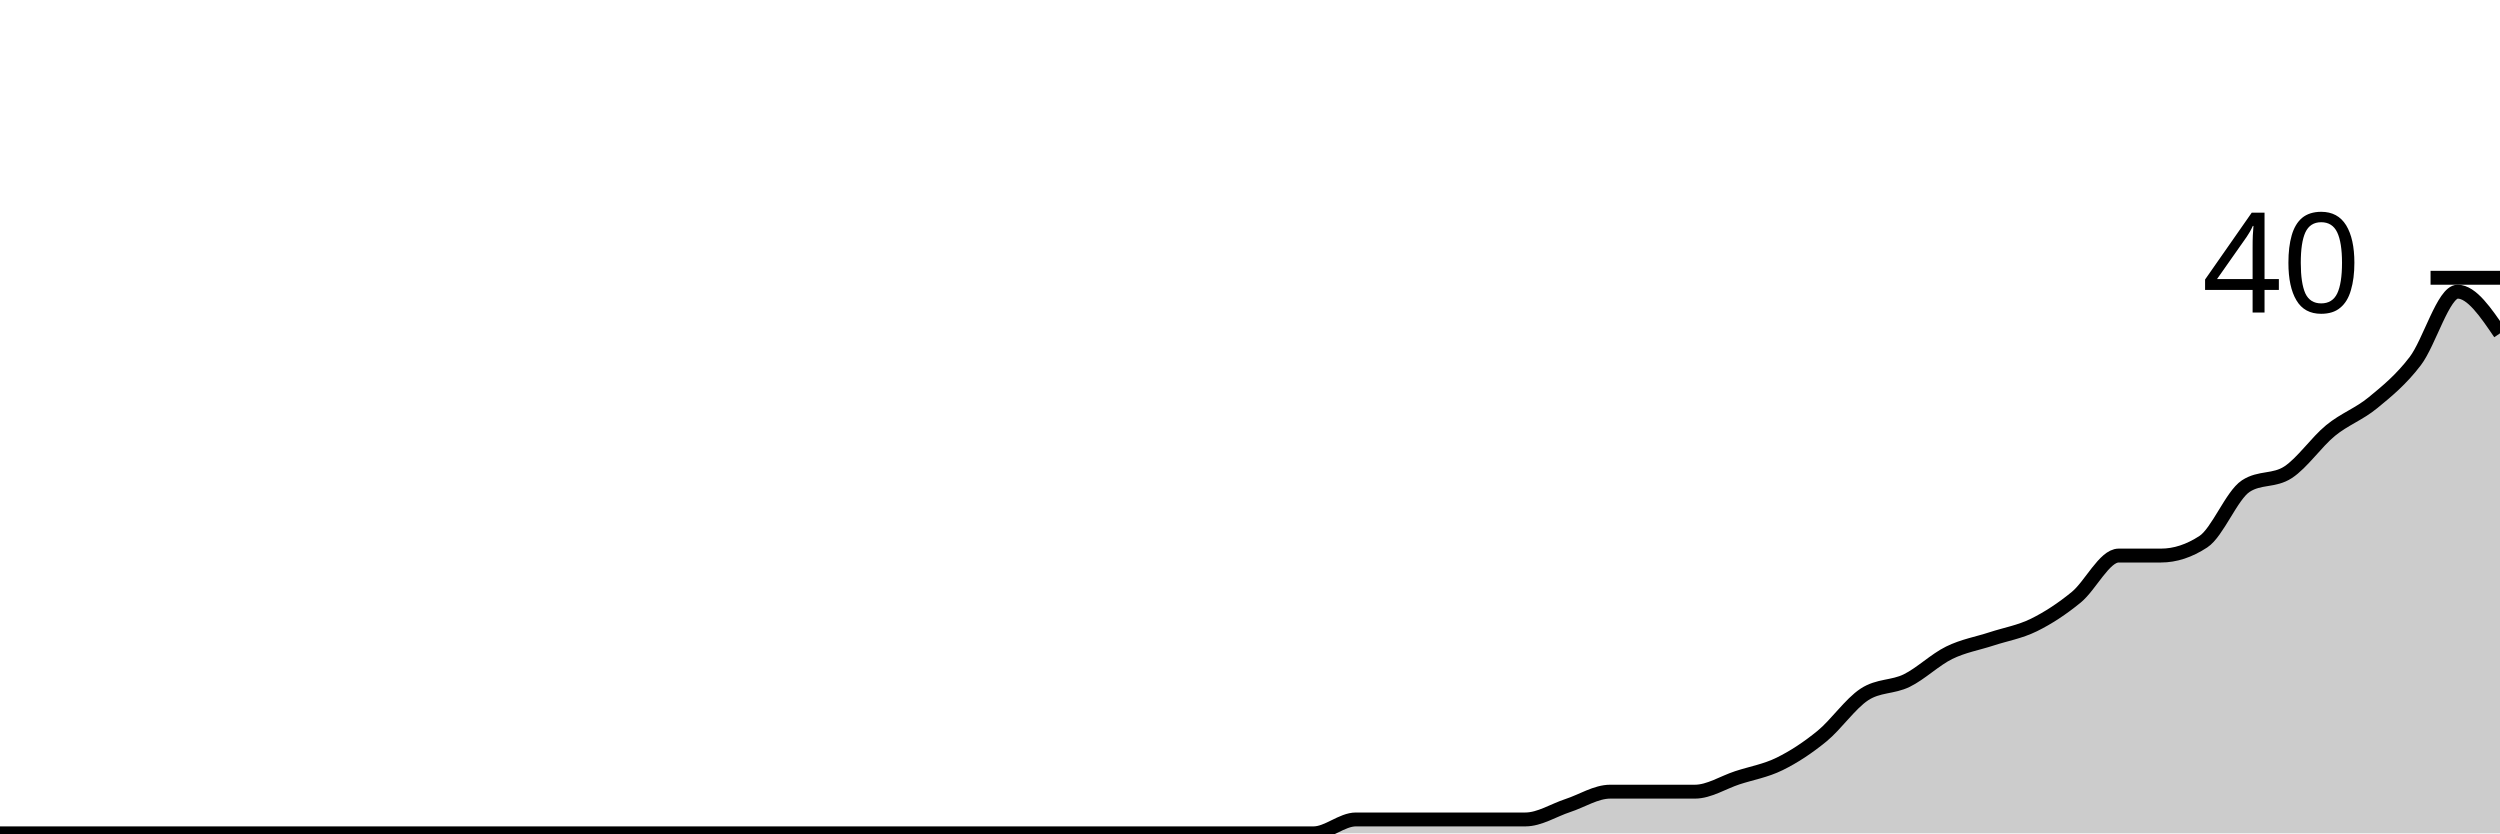
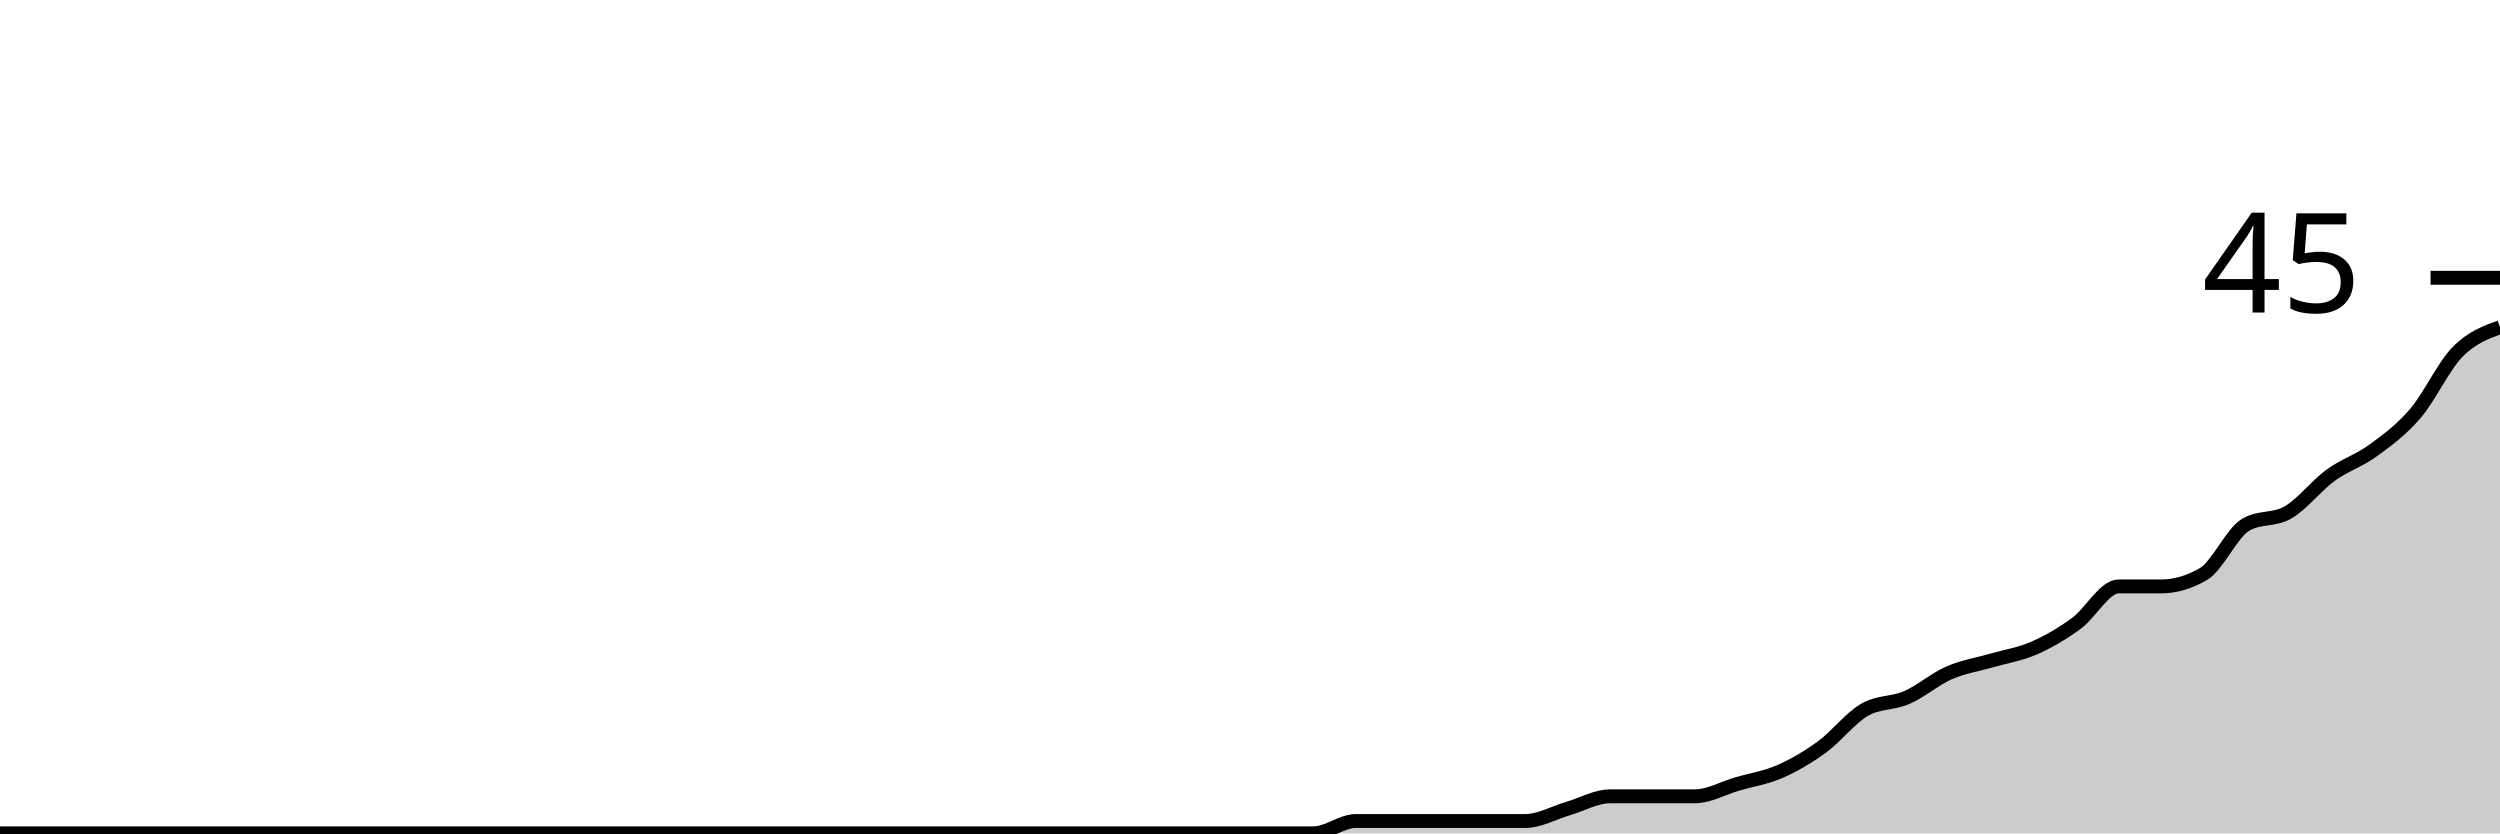
<svg xmlns="http://www.w3.org/2000/svg" viewBox="0 0 180 60">
  <g transform="translate(0,20)">
-     <path class="area" fill="rgba(0, 0, 0, 0.2)" d="M0,40C1.017,40,2.034,40,3.051,40C4.068,40,5.085,40,6.102,40C7.119,40,8.136,40,9.153,40C10.169,40,11.186,40,12.203,40C13.22,40,14.237,40,15.254,40C16.271,40,17.288,40,18.305,40C19.322,40,20.339,40,21.356,40C22.373,40,23.39,40,24.407,40C25.424,40,26.441,40,27.458,40C28.475,40,29.492,40,30.508,40C31.525,40,32.542,40,33.559,40C34.576,40,35.593,40,36.61,40C37.627,40,38.644,40,39.661,40C40.678,40,41.695,40,42.712,40C43.729,40,44.746,40,45.763,40C46.78,40,47.797,40,48.814,40C49.831,40,50.847,40,51.864,40C52.881,40,53.898,40,54.915,40C55.932,40,56.949,40,57.966,40C58.983,40,60,40,61.017,40C62.034,40,63.051,40,64.068,40C65.085,40,66.102,40,67.119,40C68.136,40,69.153,40,70.169,40C71.186,40,72.203,40,73.22,40C74.237,40,75.254,40,76.271,40C77.288,40,78.305,40,79.322,40C80.339,40,81.356,40,82.373,40C83.39,40,84.407,40,85.424,40C86.441,40,87.458,40,88.475,40C89.492,40,90.508,40,91.525,40C92.542,40,93.559,40,94.576,40C95.593,40,96.61,39,97.627,39C98.644,39,99.661,39,100.678,39C101.695,39,102.712,39,103.729,39C104.746,39,105.763,39,106.78,39C107.797,39,108.814,39,109.831,39C110.847,39,111.864,38.333,112.881,38C113.898,37.667,114.915,37,115.932,37C116.949,37,117.966,37,118.983,37C120,37,121.017,37,122.034,37C123.051,37,124.068,36.333,125.085,36C126.102,35.667,127.119,35.5,128.136,35C129.153,34.5,130.169,33.833,131.186,33C132.203,32.167,133.22,30.667,134.237,30C135.254,29.333,136.271,29.5,137.288,29C138.305,28.5,139.322,27.5,140.339,27C141.356,26.5,142.373,26.333,143.39,26C144.407,25.667,145.424,25.5,146.441,25C147.458,24.5,148.475,23.833,149.492,23C150.508,22.167,151.525,20,152.542,20C153.559,20,154.576,20,155.593,20C156.61,20,157.627,19.667,158.644,19C159.661,18.333,160.678,15.667,161.695,15C162.712,14.333,163.729,14.667,164.746,14C165.763,13.333,166.78,11.833,167.797,11C168.814,10.167,169.831,9.833,170.847,9C171.864,8.167,172.881,7.333,173.898,6C174.915,4.667,175.932,1,176.949,1C177.966,1,178.983,2.5,180,4L180,40C178.983,40,177.966,40,176.949,40C175.932,40,174.915,40,173.898,40C172.881,40,171.864,40,170.847,40C169.831,40,168.814,40,167.797,40C166.78,40,165.763,40,164.746,40C163.729,40,162.712,40,161.695,40C160.678,40,159.661,40,158.644,40C157.627,40,156.61,40,155.593,40C154.576,40,153.559,40,152.542,40C151.525,40,150.508,40,149.492,40C148.475,40,147.458,40,146.441,40C145.424,40,144.407,40,143.39,40C142.373,40,141.356,40,140.339,40C139.322,40,138.305,40,137.288,40C136.271,40,135.254,40,134.237,40C133.22,40,132.203,40,131.186,40C130.169,40,129.153,40,128.136,40C127.119,40,126.102,40,125.085,40C124.068,40,123.051,40,122.034,40C121.017,40,120,40,118.983,40C117.966,40,116.949,40,115.932,40C114.915,40,113.898,40,112.881,40C111.864,40,110.847,40,109.831,40C108.814,40,107.797,40,106.78,40C105.763,40,104.746,40,103.729,40C102.712,40,101.695,40,100.678,40C99.661,40,98.644,40,97.627,40C96.61,40,95.593,40,94.576,40C93.559,40,92.542,40,91.525,40C90.508,40,89.492,40,88.475,40C87.458,40,86.441,40,85.424,40C84.407,40,83.39,40,82.373,40C81.356,40,80.339,40,79.322,40C78.305,40,77.288,40,76.271,40C75.254,40,74.237,40,73.22,40C72.203,40,71.186,40,70.169,40C69.153,40,68.136,40,67.119,40C66.102,40,65.085,40,64.068,40C63.051,40,62.034,40,61.017,40C60,40,58.983,40,57.966,40C56.949,40,55.932,40,54.915,40C53.898,40,52.881,40,51.864,40C50.847,40,49.831,40,48.814,40C47.797,40,46.78,40,45.763,40C44.746,40,43.729,40,42.712,40C41.695,40,40.678,40,39.661,40C38.644,40,37.627,40,36.61,40C35.593,40,34.576,40,33.559,40C32.542,40,31.525,40,30.508,40C29.492,40,28.475,40,27.458,40C26.441,40,25.424,40,24.407,40C23.39,40,22.373,40,21.356,40C20.339,40,19.322,40,18.305,40C17.288,40,16.271,40,15.254,40C14.237,40,13.22,40,12.203,40C11.186,40,10.169,40,9.153,40C8.136,40,7.119,40,6.102,40C5.085,40,4.068,40,3.051,40C2.034,40,1.017,40,0,40Z" />
-     <path class="line" stroke="black" fill="none" d="M0,40C1.017,40,2.034,40,3.051,40C4.068,40,5.085,40,6.102,40C7.119,40,8.136,40,9.153,40C10.169,40,11.186,40,12.203,40C13.22,40,14.237,40,15.254,40C16.271,40,17.288,40,18.305,40C19.322,40,20.339,40,21.356,40C22.373,40,23.39,40,24.407,40C25.424,40,26.441,40,27.458,40C28.475,40,29.492,40,30.508,40C31.525,40,32.542,40,33.559,40C34.576,40,35.593,40,36.61,40C37.627,40,38.644,40,39.661,40C40.678,40,41.695,40,42.712,40C43.729,40,44.746,40,45.763,40C46.78,40,47.797,40,48.814,40C49.831,40,50.847,40,51.864,40C52.881,40,53.898,40,54.915,40C55.932,40,56.949,40,57.966,40C58.983,40,60,40,61.017,40C62.034,40,63.051,40,64.068,40C65.085,40,66.102,40,67.119,40C68.136,40,69.153,40,70.169,40C71.186,40,72.203,40,73.22,40C74.237,40,75.254,40,76.271,40C77.288,40,78.305,40,79.322,40C80.339,40,81.356,40,82.373,40C83.39,40,84.407,40,85.424,40C86.441,40,87.458,40,88.475,40C89.492,40,90.508,40,91.525,40C92.542,40,93.559,40,94.576,40C95.593,40,96.61,39,97.627,39C98.644,39,99.661,39,100.678,39C101.695,39,102.712,39,103.729,39C104.746,39,105.763,39,106.78,39C107.797,39,108.814,39,109.831,39C110.847,39,111.864,38.333,112.881,38C113.898,37.667,114.915,37,115.932,37C116.949,37,117.966,37,118.983,37C120,37,121.017,37,122.034,37C123.051,37,124.068,36.333,125.085,36C126.102,35.667,127.119,35.5,128.136,35C129.153,34.5,130.169,33.833,131.186,33C132.203,32.167,133.22,30.667,134.237,30C135.254,29.333,136.271,29.5,137.288,29C138.305,28.5,139.322,27.5,140.339,27C141.356,26.5,142.373,26.333,143.39,26C144.407,25.667,145.424,25.5,146.441,25C147.458,24.5,148.475,23.833,149.492,23C150.508,22.167,151.525,20,152.542,20C153.559,20,154.576,20,155.593,20C156.61,20,157.627,19.667,158.644,19C159.661,18.333,160.678,15.667,161.695,15C162.712,14.333,163.729,14.667,164.746,14C165.763,13.333,166.78,11.833,167.797,11C168.814,10.167,169.831,9.833,170.847,9C171.864,8.167,172.881,7.333,173.898,6C174.915,4.667,175.932,1,176.949,1C177.966,1,178.983,2.5,180,4" />
+     <path class="area" fill="rgba(0, 0, 0, 0.2)" d="M0,40C1.017,40,2.034,40,3.051,40C4.068,40,5.085,40,6.102,40C7.119,40,8.136,40,9.153,40C10.169,40,11.186,40,12.203,40C13.22,40,14.237,40,15.254,40C16.271,40,17.288,40,18.305,40C19.322,40,20.339,40,21.356,40C22.373,40,23.39,40,24.407,40C25.424,40,26.441,40,27.458,40C28.475,40,29.492,40,30.508,40C31.525,40,32.542,40,33.559,40C34.576,40,35.593,40,36.61,40C37.627,40,38.644,40,39.661,40C40.678,40,41.695,40,42.712,40C43.729,40,44.746,40,45.763,40C46.78,40,47.797,40,48.814,40C49.831,40,50.847,40,51.864,40C52.881,40,53.898,40,54.915,40C55.932,40,56.949,40,57.966,40C58.983,40,60,40,61.017,40C62.034,40,63.051,40,64.068,40C65.085,40,66.102,40,67.119,40C68.136,40,69.153,40,70.169,40C71.186,40,72.203,40,73.22,40C74.237,40,75.254,40,76.271,40C77.288,40,78.305,40,79.322,40C80.339,40,81.356,40,82.373,40C83.39,40,84.407,40,85.424,40C86.441,40,87.458,40,88.475,40C89.492,40,90.508,40,91.525,40C92.542,40,93.559,40,94.576,40C95.593,40,96.61,39.111,97.627,39.111C98.644,39.111,99.661,39.111,100.678,39.111C101.695,39.111,102.712,39.111,103.729,39.111C104.746,39.111,105.763,39.111,106.78,39.111C107.797,39.111,108.814,39.111,109.831,39.111C110.847,39.111,111.864,38.519,112.881,38.222C113.898,37.926,114.915,37.333,115.932,37.333C116.949,37.333,117.966,37.333,118.983,37.333C120,37.333,121.017,37.333,122.034,37.333C123.051,37.333,124.068,36.741,125.085,36.444C126.102,36.148,127.119,36,128.136,35.556C129.153,35.111,130.169,34.519,131.186,33.778C132.203,33.037,133.22,31.704,134.237,31.111C135.254,30.519,136.271,30.667,137.288,30.222C138.305,29.778,139.322,28.889,140.339,28.444C141.356,28,142.373,27.852,143.39,27.556C144.407,27.259,145.424,27.111,146.441,26.667C147.458,26.222,148.475,25.63,149.492,24.889C150.508,24.148,151.525,22.222,152.542,22.222C153.559,22.222,154.576,22.222,155.593,22.222C156.61,22.222,157.627,21.926,158.644,21.333C159.661,20.741,160.678,18.37,161.695,17.778C162.712,17.185,163.729,17.481,164.746,16.889C165.763,16.296,166.78,14.963,167.797,14.222C168.814,13.481,169.831,13.185,170.847,12.444C171.864,11.704,172.881,10.963,173.898,9.778C174.915,8.593,175.932,6.37,176.949,5.333C177.966,4.296,178.983,3.926,180,3.556L180,40C178.983,40,177.966,40,176.949,40C175.932,40,174.915,40,173.898,40C172.881,40,171.864,40,170.847,40C169.831,40,168.814,40,167.797,40C166.78,40,165.763,40,164.746,40C163.729,40,162.712,40,161.695,40C160.678,40,159.661,40,158.644,40C157.627,40,156.61,40,155.593,40C154.576,40,153.559,40,152.542,40C151.525,40,150.508,40,149.492,40C148.475,40,147.458,40,146.441,40C145.424,40,144.407,40,143.39,40C142.373,40,141.356,40,140.339,40C139.322,40,138.305,40,137.288,40C136.271,40,135.254,40,134.237,40C133.22,40,132.203,40,131.186,40C130.169,40,129.153,40,128.136,40C127.119,40,126.102,40,125.085,40C124.068,40,123.051,40,122.034,40C121.017,40,120,40,118.983,40C117.966,40,116.949,40,115.932,40C114.915,40,113.898,40,112.881,40C111.864,40,110.847,40,109.831,40C108.814,40,107.797,40,106.78,40C105.763,40,104.746,40,103.729,40C102.712,40,101.695,40,100.678,40C99.661,40,98.644,40,97.627,40C96.61,40,95.593,40,94.576,40C93.559,40,92.542,40,91.525,40C90.508,40,89.492,40,88.475,40C87.458,40,86.441,40,85.424,40C84.407,40,83.39,40,82.373,40C81.356,40,80.339,40,79.322,40C78.305,40,77.288,40,76.271,40C75.254,40,74.237,40,73.22,40C72.203,40,71.186,40,70.169,40C69.153,40,68.136,40,67.119,40C66.102,40,65.085,40,64.068,40C63.051,40,62.034,40,61.017,40C60,40,58.983,40,57.966,40C56.949,40,55.932,40,54.915,40C53.898,40,52.881,40,51.864,40C50.847,40,49.831,40,48.814,40C47.797,40,46.78,40,45.763,40C44.746,40,43.729,40,42.712,40C41.695,40,40.678,40,39.661,40C38.644,40,37.627,40,36.61,40C35.593,40,34.576,40,33.559,40C32.542,40,31.525,40,30.508,40C29.492,40,28.475,40,27.458,40C26.441,40,25.424,40,24.407,40C23.39,40,22.373,40,21.356,40C20.339,40,19.322,40,18.305,40C17.288,40,16.271,40,15.254,40C14.237,40,13.22,40,12.203,40C11.186,40,10.169,40,9.153,40C8.136,40,7.119,40,6.102,40C5.085,40,4.068,40,3.051,40C2.034,40,1.017,40,0,40Z" />
+     <path class="line" stroke="black" fill="none" d="M0,40C1.017,40,2.034,40,3.051,40C4.068,40,5.085,40,6.102,40C7.119,40,8.136,40,9.153,40C10.169,40,11.186,40,12.203,40C13.22,40,14.237,40,15.254,40C16.271,40,17.288,40,18.305,40C19.322,40,20.339,40,21.356,40C22.373,40,23.39,40,24.407,40C25.424,40,26.441,40,27.458,40C28.475,40,29.492,40,30.508,40C31.525,40,32.542,40,33.559,40C34.576,40,35.593,40,36.61,40C37.627,40,38.644,40,39.661,40C40.678,40,41.695,40,42.712,40C43.729,40,44.746,40,45.763,40C46.78,40,47.797,40,48.814,40C49.831,40,50.847,40,51.864,40C52.881,40,53.898,40,54.915,40C55.932,40,56.949,40,57.966,40C58.983,40,60,40,61.017,40C62.034,40,63.051,40,64.068,40C65.085,40,66.102,40,67.119,40C68.136,40,69.153,40,70.169,40C71.186,40,72.203,40,73.22,40C74.237,40,75.254,40,76.271,40C77.288,40,78.305,40,79.322,40C80.339,40,81.356,40,82.373,40C83.39,40,84.407,40,85.424,40C86.441,40,87.458,40,88.475,40C89.492,40,90.508,40,91.525,40C92.542,40,93.559,40,94.576,40C95.593,40,96.61,39.111,97.627,39.111C98.644,39.111,99.661,39.111,100.678,39.111C101.695,39.111,102.712,39.111,103.729,39.111C104.746,39.111,105.763,39.111,106.78,39.111C107.797,39.111,108.814,39.111,109.831,39.111C110.847,39.111,111.864,38.519,112.881,38.222C113.898,37.926,114.915,37.333,115.932,37.333C116.949,37.333,117.966,37.333,118.983,37.333C120,37.333,121.017,37.333,122.034,37.333C123.051,37.333,124.068,36.741,125.085,36.444C126.102,36.148,127.119,36,128.136,35.556C129.153,35.111,130.169,34.519,131.186,33.778C132.203,33.037,133.22,31.704,134.237,31.111C135.254,30.519,136.271,30.667,137.288,30.222C138.305,29.778,139.322,28.889,140.339,28.444C141.356,28,142.373,27.852,143.39,27.556C144.407,27.259,145.424,27.111,146.441,26.667C147.458,26.222,148.475,25.63,149.492,24.889C150.508,24.148,151.525,22.222,152.542,22.222C153.559,22.222,154.576,22.222,155.593,22.222C156.61,22.222,157.627,21.926,158.644,21.333C159.661,20.741,160.678,18.37,161.695,17.778C162.712,17.185,163.729,17.481,164.746,16.889C165.763,16.296,166.78,14.963,167.797,14.222C168.814,13.481,169.831,13.185,170.847,12.444C171.864,11.704,172.881,10.963,173.898,9.778C174.915,8.593,175.932,6.37,176.949,5.333C177.966,4.296,178.983,3.926,180,3.556" />
    <path class="axis-ceiling" stroke-width="1" stroke="black" fill="none" d="M175,0L180,0" />
-     <text class="axis-ceiling-label" font-family="sans-serif" text-anchor="end" font-size="10px" x="170" y="2.5">40</text>
+     <text class="axis-ceiling-label" font-family="sans-serif" text-anchor="end" font-size="10px" x="170" y="2.5">45</text>
  </g>
</svg>
